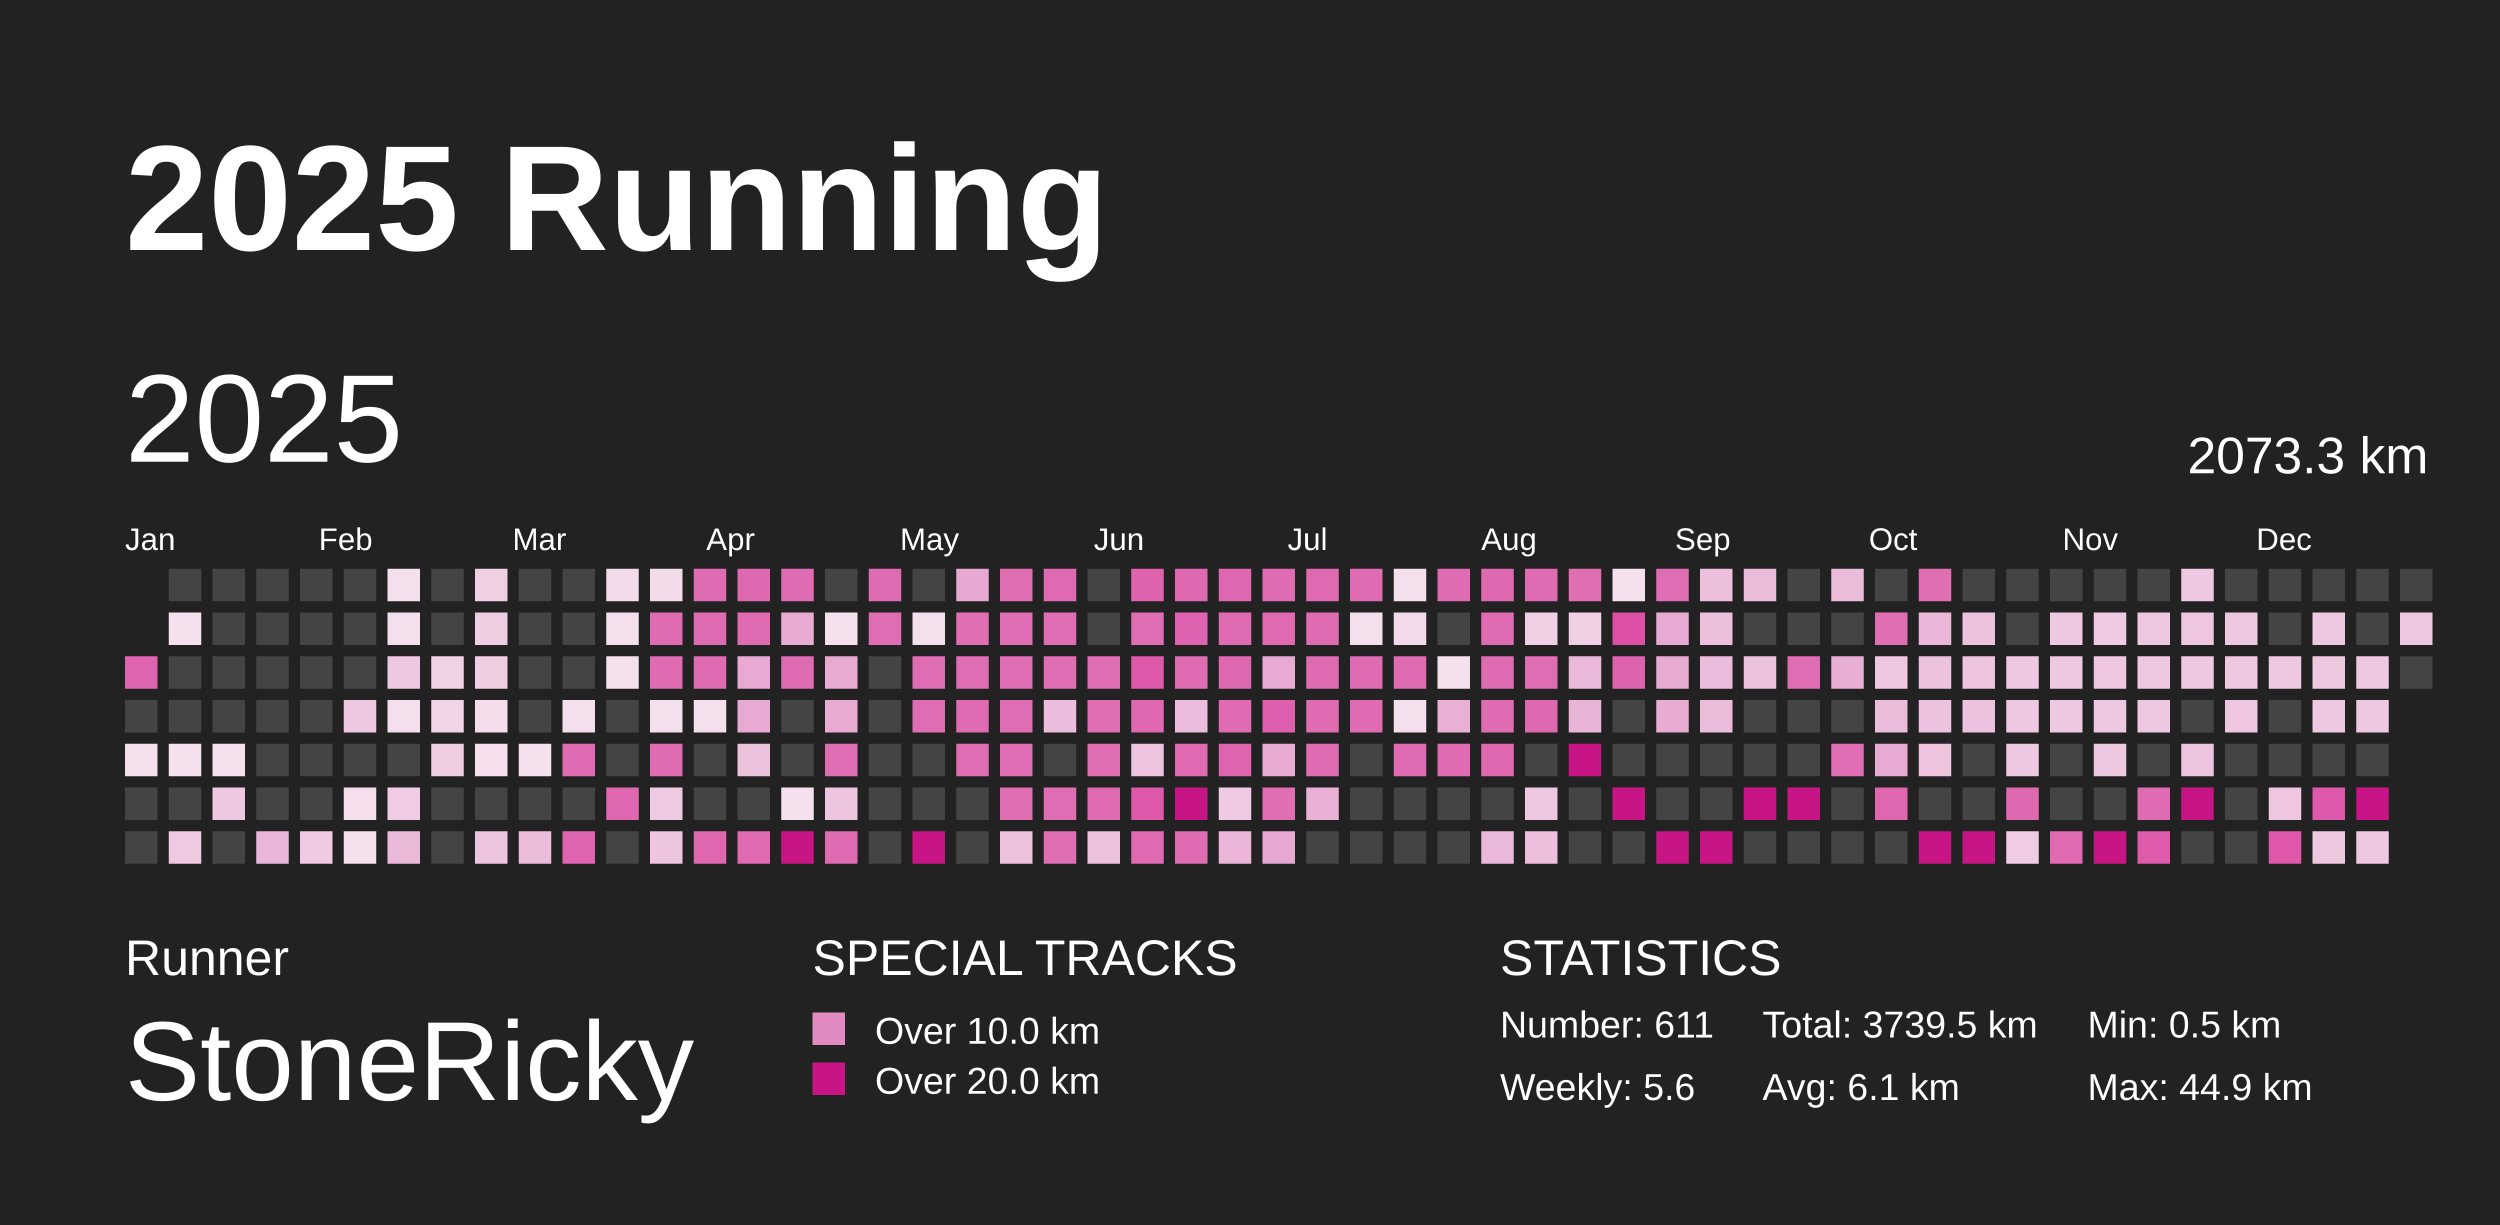
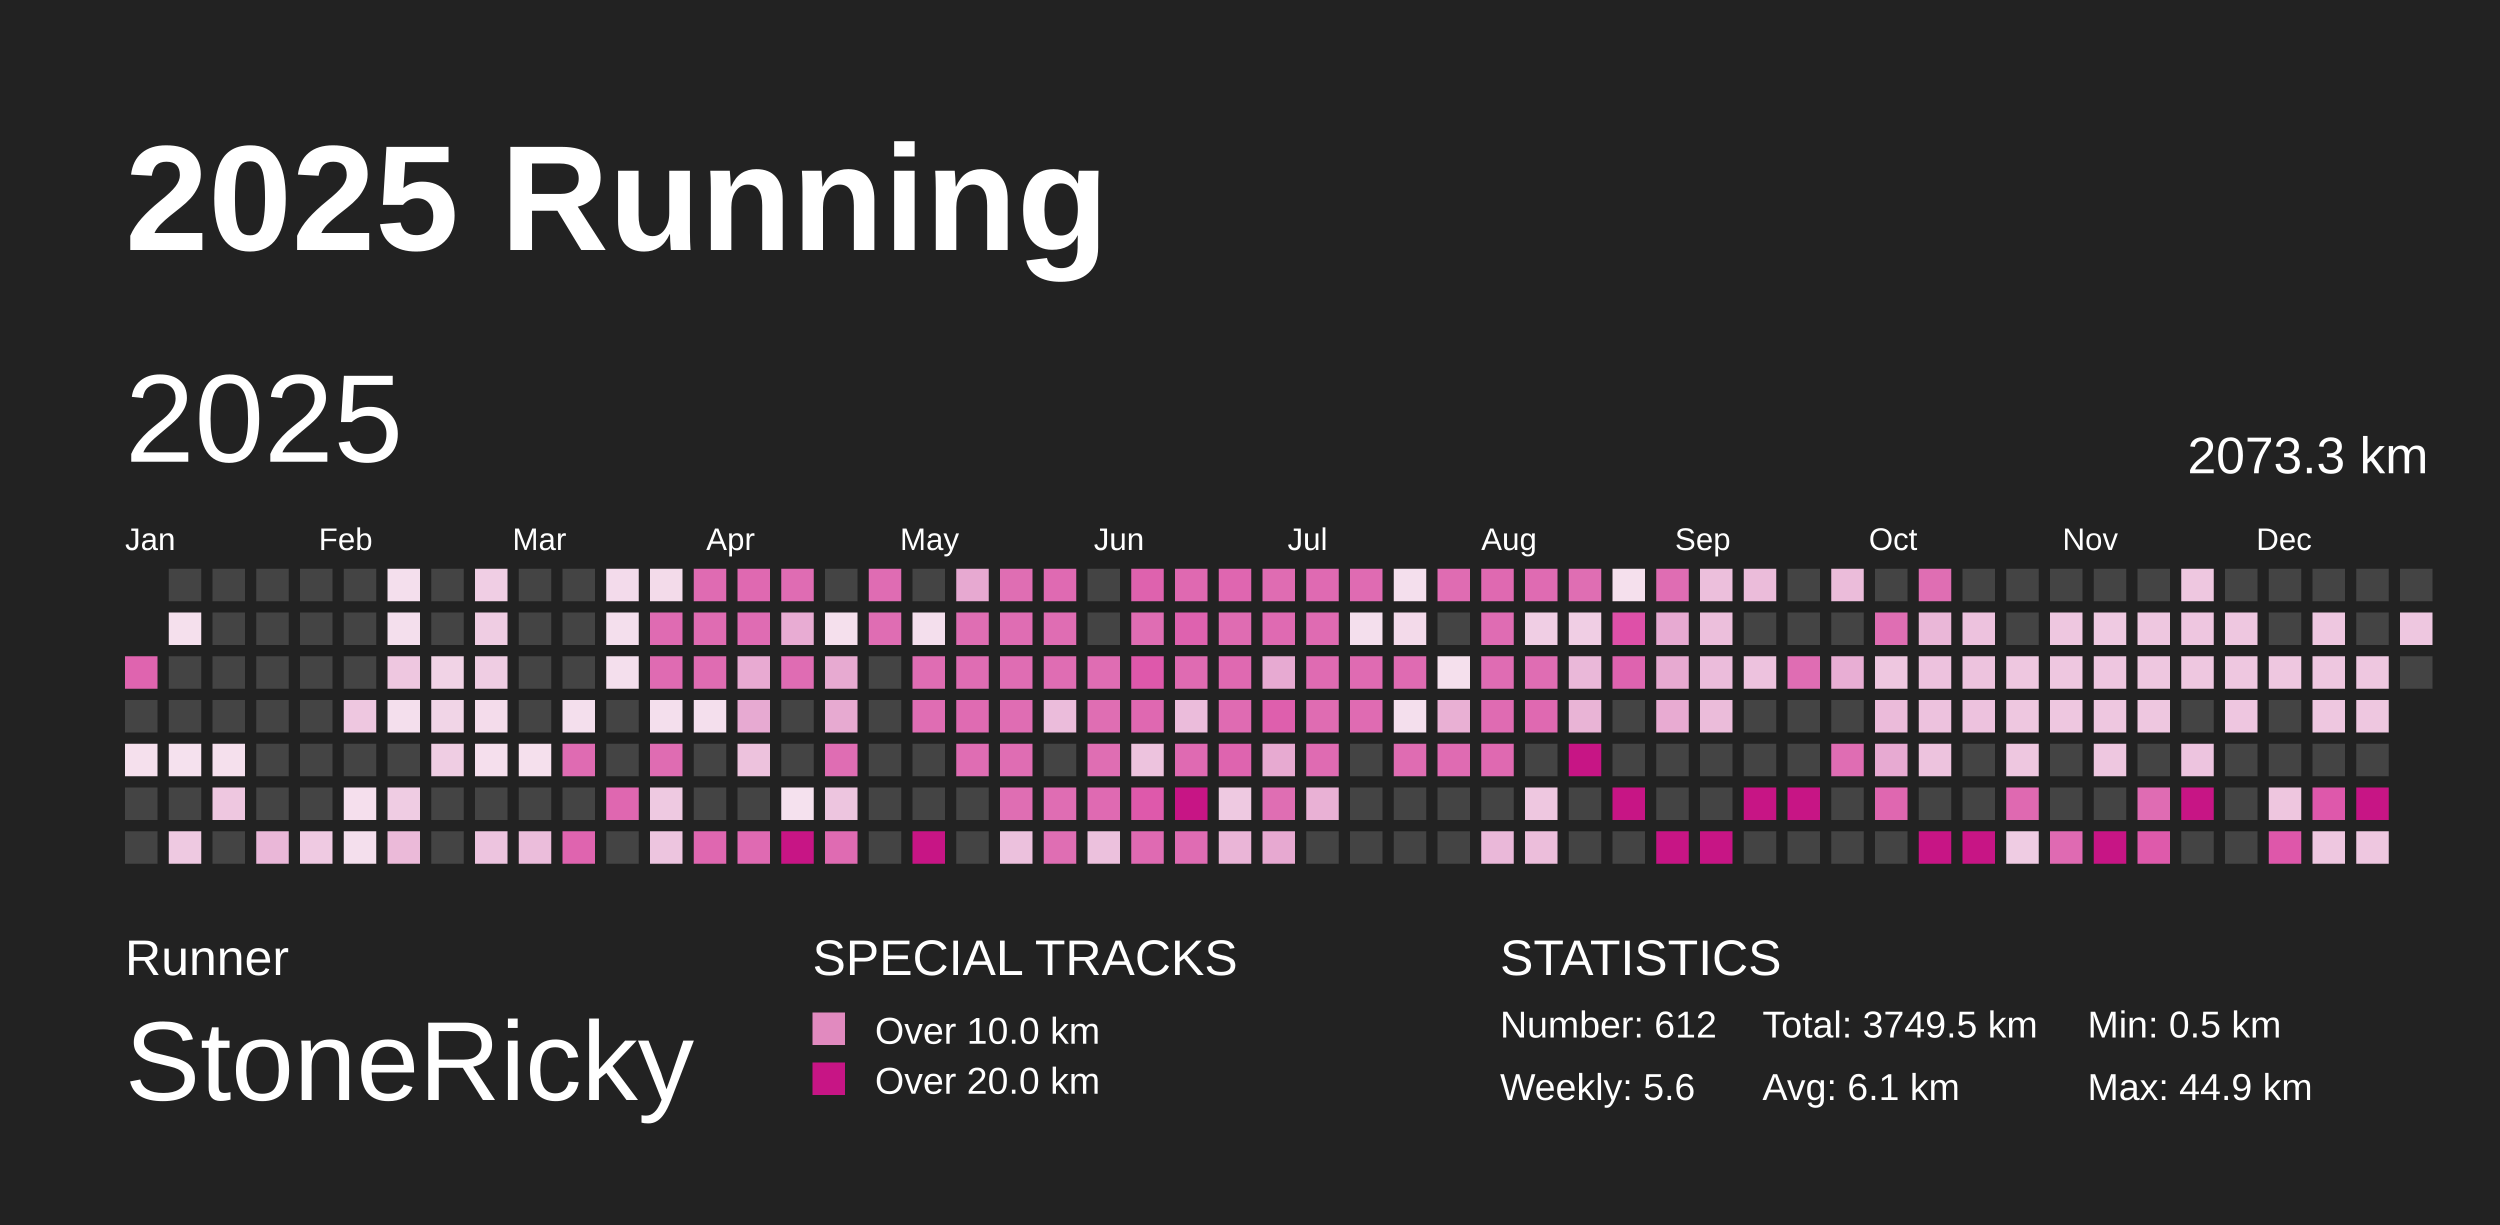
<svg xmlns="http://www.w3.org/2000/svg" baseProfile="full" height="98mm" version="1.1" viewBox="0,0,200,98" width="200mm">
  <defs>
    <pattern height="2" id="indoor-stripe" patternUnits="userSpaceOnUse" width="2">
      <line stroke="white" stroke-opacity="0.45" stroke-width="0.5" x1="0" x2="2" y1="2" y2="0" />
    </pattern>
  </defs>
  <rect fill="#222222" height="98" width="200" x="0" y="0" />
  <text fill="#FFFFFF" style="font-size:12px; font-family:Arial; font-weight:bold;" x="10" y="20">2025 Running</text>
  <text fill="#FFFFFF" style="font-size:4px; font-family:Arial" x="10" y="78">Runner</text>
  <text fill="#FFFFFF" style="font-size:9px; font-family:Arial" x="10" y="88">StoneRicky</text>
  <text fill="#FFFFFF" style="font-size:4px; font-family:Arial" x="65" y="78">SPECIAL TRACKS</text>
  <rect fill="#E18ABF" height="2.6" width="2.6" x="65" y="81" />
  <text fill="#FFFFFF" style="font-size:3px; font-family:Arial" x="70" y="83.5">Over 10.0 km</text>
  <rect fill="#C71585" height="2.6" width="2.6" x="65" y="85" />
  <text fill="#FFFFFF" style="font-size:3px; font-family:Arial" x="70" y="87.5">Over 20.0 km</text>
  <text fill="#FFFFFF" style="font-size:4px; font-family:Arial" x="120" y="78">STATISTICS</text>
-   <text fill="#FFFFFF" style="font-size:3px; font-family:Arial" x="120" y="83">Number: 611</text>
+   <text fill="#FFFFFF" style="font-size:3px; font-family:Arial" x="120" y="83">Number: 612</text>
  <text fill="#FFFFFF" style="font-size:3px; font-family:Arial" x="120" y="88">Weekly: 5.6</text>
-   <text fill="#FFFFFF" style="font-size:3px; font-family:Arial" x="141" y="83">Total: 3739.5 km</text>
+   <text fill="#FFFFFF" style="font-size:3px; font-family:Arial" x="141" y="83">Total: 3749.5 km</text>
  <text fill="#FFFFFF" style="font-size:3px; font-family:Arial" x="141" y="88">Avg: 6.1 km</text>
  <text fill="#FFFFFF" style="font-size:3px; font-family:Arial" x="167" y="83">Min: 0.5 km</text>
  <text fill="#FFFFFF" style="font-size:3px; font-family:Arial" x="167" y="88">Max: 44.9 km</text>
  <text dominant-baseline="hanging" fill="#FFFFFF" style="font-size:10.0px; font-family:Arial;" x="10" y="30">2025</text>
  <text dominant-baseline="hanging" fill="#FFFFFF" style="font-size:4.125px; font-family:Arial;" x="175" y="35">2073.3 km</text>
  <text fill="#FFFFFF" style="font-size:2.5px; font-family:Arial" x="10.0" y="44">Jan</text>
  <text fill="#FFFFFF" style="font-size:2.5px; font-family:Arial" x="25.5" y="44">Feb</text>
  <text fill="#FFFFFF" style="font-size:2.5px; font-family:Arial" x="41.0" y="44">Mar</text>
  <text fill="#FFFFFF" style="font-size:2.5px; font-family:Arial" x="56.5" y="44">Apr</text>
  <text fill="#FFFFFF" style="font-size:2.5px; font-family:Arial" x="72.0" y="44">May</text>
  <text fill="#FFFFFF" style="font-size:2.5px; font-family:Arial" x="87.5" y="44">Jun</text>
  <text fill="#FFFFFF" style="font-size:2.5px; font-family:Arial" x="103.0" y="44">Jul</text>
  <text fill="#FFFFFF" style="font-size:2.5px; font-family:Arial" x="118.5" y="44">Aug</text>
  <text fill="#FFFFFF" style="font-size:2.5px; font-family:Arial" x="134.0" y="44">Sep</text>
  <text fill="#FFFFFF" style="font-size:2.5px; font-family:Arial" x="149.5" y="44">Oct</text>
  <text fill="#FFFFFF" style="font-size:2.5px; font-family:Arial" x="165.0" y="44">Nov</text>
  <text fill="#FFFFFF" style="font-size:2.5px; font-family:Arial" x="180.5" y="44">Dec</text>
  <rect fill="#df64af" height="2.6" width="2.6" x="10.0" y="52.5" />
  <rect fill="#444444" height="2.6" width="2.6" x="10.0" y="56.0" />
  <rect fill="#f5e0ed" height="2.6" width="2.6" x="10.0" y="59.5" />
  <rect fill="#444444" height="2.6" width="2.6" x="10.0" y="63.0" />
  <rect fill="#444444" height="2.6" width="2.6" x="10.0" y="66.5" />
  <rect fill="#444444" height="2.6" width="2.6" x="13.5" y="45.5" />
  <rect fill="#f5e0ed" height="2.6" width="2.6" x="13.5" y="49.0" />
  <rect fill="#444444" height="2.6" width="2.6" x="13.5" y="52.5" />
  <rect fill="#444444" height="2.6" width="2.6" x="13.5" y="56.0" />
  <rect fill="#f5e1ee" height="2.6" width="2.6" x="13.5" y="59.5" />
  <rect fill="#444444" height="2.6" width="2.6" x="13.5" y="63.0" />
  <rect fill="#eec9e1" height="2.6" width="2.6" x="13.5" y="66.5" />
  <rect fill="#444444" height="2.6" width="2.6" x="17.0" y="45.5" />
  <rect fill="#444444" height="2.6" width="2.6" x="17.0" y="49.0" />
  <rect fill="#444444" height="2.6" width="2.6" x="17.0" y="52.5" />
  <rect fill="#444444" height="2.6" width="2.6" x="17.0" y="56.0" />
  <rect fill="#f5e0ed" height="2.6" width="2.6" x="17.0" y="59.5" />
  <rect fill="#eec7e0" height="2.6" width="2.6" x="17.0" y="63.0" />
  <rect fill="#444444" height="2.6" width="2.6" x="17.0" y="66.5" />
  <rect fill="#444444" height="2.6" width="2.6" x="20.5" y="45.5" />
  <rect fill="#444444" height="2.6" width="2.6" x="20.5" y="49.0" />
  <rect fill="#444444" height="2.6" width="2.6" x="20.5" y="52.5" />
  <rect fill="#444444" height="2.6" width="2.6" x="20.5" y="56.0" />
  <rect fill="#444444" height="2.6" width="2.6" x="20.5" y="59.5" />
  <rect fill="#444444" height="2.6" width="2.6" x="20.5" y="63.0" />
  <rect fill="#eab7d8" height="2.6" width="2.6" x="20.5" y="66.5" />
  <rect fill="#444444" height="2.6" width="2.6" x="24.0" y="45.5" />
  <rect fill="#444444" height="2.6" width="2.6" x="24.0" y="49.0" />
  <rect fill="#444444" height="2.6" width="2.6" x="24.0" y="52.5" />
  <rect fill="#444444" height="2.6" width="2.6" x="24.0" y="56.0" />
  <rect fill="#444444" height="2.6" width="2.6" x="24.0" y="59.5" />
  <rect fill="#444444" height="2.6" width="2.6" x="24.0" y="63.0" />
  <rect fill="#efcae2" height="2.6" width="2.6" x="24.0" y="66.5" />
  <rect fill="#444444" height="2.6" width="2.6" x="27.5" y="45.5" />
  <rect fill="#444444" height="2.6" width="2.6" x="27.5" y="49.0" />
  <rect fill="#444444" height="2.6" width="2.6" x="27.5" y="52.5" />
  <rect fill="#eec7e0" height="2.6" width="2.6" x="27.5" y="56.0" />
  <rect fill="#444444" height="2.6" width="2.6" x="27.5" y="59.5" />
  <rect fill="#f5dfed" height="2.6" width="2.6" x="27.5" y="63.0" />
  <rect fill="#f4dfed" height="2.6" width="2.6" x="27.5" y="66.5" />
  <rect fill="#f4dfed" height="2.6" width="2.6" x="31.0" y="45.5" />
  <rect fill="#f4dfed" height="2.6" width="2.6" x="31.0" y="49.0" />
  <rect fill="#eec7e0" height="2.6" width="2.6" x="31.0" y="52.5" />
  <rect fill="#f4dfed" height="2.6" width="2.6" x="31.0" y="56.0" />
  <rect fill="#444444" height="2.6" width="2.6" x="31.0" y="59.5" />
  <rect fill="#efcce3" height="2.6" width="2.6" x="31.0" y="63.0" />
  <rect fill="#ebbad9" height="2.6" width="2.6" x="31.0" y="66.5" />
  <rect fill="#444444" height="2.6" width="2.6" x="34.5" y="45.5" />
  <rect fill="#444444" height="2.6" width="2.6" x="34.5" y="49.0" />
  <rect fill="#f1d3e6" height="2.6" width="2.6" x="34.5" y="52.5" />
  <rect fill="#f1d5e7" height="2.6" width="2.6" x="34.5" y="56.0" />
  <rect fill="#efcde3" height="2.6" width="2.6" x="34.5" y="59.5" />
  <rect fill="#444444" height="2.6" width="2.6" x="34.5" y="63.0" />
  <rect fill="#444444" height="2.6" width="2.6" x="34.5" y="66.5" />
  <rect fill="#f0cee4" height="2.6" width="2.6" x="38.0" y="45.5" />
  <rect fill="#efcde3" height="2.6" width="2.6" x="38.0" y="49.0" />
  <rect fill="#efcde3" height="2.6" width="2.6" x="38.0" y="52.5" />
  <rect fill="#f4dceb" height="2.6" width="2.6" x="38.0" y="56.0" />
  <rect fill="#f5dfed" height="2.6" width="2.6" x="38.0" y="59.5" />
  <rect fill="#444444" height="2.6" width="2.6" x="38.0" y="63.0" />
  <rect fill="#edc4df" height="2.6" width="2.6" x="38.0" y="66.5" />
  <rect fill="#444444" height="2.6" width="2.6" x="41.5" y="45.5" />
  <rect fill="#444444" height="2.6" width="2.6" x="41.5" y="49.0" />
  <rect fill="#444444" height="2.6" width="2.6" x="41.5" y="52.5" />
  <rect fill="#444444" height="2.6" width="2.6" x="41.5" y="56.0" />
  <rect fill="#f5e0ed" height="2.6" width="2.6" x="41.5" y="59.5" />
  <rect fill="#444444" height="2.6" width="2.6" x="41.5" y="63.0" />
  <rect fill="#ebbddb" height="2.6" width="2.6" x="41.5" y="66.5" />
  <rect fill="#444444" height="2.6" width="2.6" x="45.0" y="45.5" />
  <rect fill="#444444" height="2.6" width="2.6" x="45.0" y="49.0" />
  <rect fill="#444444" height="2.6" width="2.6" x="45.0" y="52.5" />
  <rect fill="#f4dfed" height="2.6" width="2.6" x="45.0" y="56.0" />
  <rect fill="#df6bb2" height="2.6" width="2.6" x="45.0" y="59.5" />
  <rect fill="#444444" height="2.6" width="2.6" x="45.0" y="63.0" />
  <rect fill="#df64af" height="2.6" width="2.6" x="45.0" y="66.5" />
  <rect fill="#f3dbeb" height="2.6" width="2.6" x="48.5" y="45.5" />
  <rect fill="#f4dfed" height="2.6" width="2.6" x="48.5" y="49.0" />
  <rect fill="#f4dfed" height="2.6" width="2.6" x="48.5" y="52.5" />
  <rect fill="#444444" height="2.6" width="2.6" x="48.5" y="56.0" />
  <rect fill="#444444" height="2.6" width="2.6" x="48.5" y="59.5" />
  <rect fill="#df67b0" height="2.6" width="2.6" x="48.5" y="63.0" />
  <rect fill="#444444" height="2.6" width="2.6" x="48.5" y="66.5" />
  <rect fill="#f3dbea" height="2.6" width="2.6" x="52.0" y="45.5" />
  <rect fill="#df6bb2" height="2.6" width="2.6" x="52.0" y="49.0" />
  <rect fill="#df6bb2" height="2.6" width="2.6" x="52.0" y="52.5" />
  <rect fill="#f4dfed" height="2.6" width="2.6" x="52.0" y="56.0" />
  <rect fill="#df6cb2" height="2.6" width="2.6" x="52.0" y="59.5" />
  <rect fill="#eec9e1" height="2.6" width="2.6" x="52.0" y="63.0" />
  <rect fill="#edc5df" height="2.6" width="2.6" x="52.0" y="66.5" />
  <rect fill="#df6bb2" height="2.6" width="2.6" x="55.5" y="45.5" />
  <rect fill="#df6cb2" height="2.6" width="2.6" x="55.5" y="49.0" />
  <rect fill="#df6cb2" height="2.6" width="2.6" x="55.5" y="52.5" />
  <rect fill="#f4dfed" height="2.6" width="2.6" x="55.5" y="56.0" />
  <rect fill="#444444" height="2.6" width="2.6" x="55.5" y="59.5" />
  <rect fill="#444444" height="2.6" width="2.6" x="55.5" y="63.0" />
  <rect fill="#df67b0" height="2.6" width="2.6" x="55.5" y="66.5" />
  <rect fill="#df69b1" height="2.6" width="2.6" x="59.0" y="45.5" />
  <rect fill="#df6cb3" height="2.6" width="2.6" x="59.0" y="49.0" />
  <rect fill="#e8aad2" height="2.6" width="2.6" x="59.0" y="52.5" />
  <rect fill="#e7aad2" height="2.6" width="2.6" x="59.0" y="56.0" />
  <rect fill="#edc2dd" height="2.6" width="2.6" x="59.0" y="59.5" />
  <rect fill="#444444" height="2.6" width="2.6" x="59.0" y="63.0" />
  <rect fill="#df6ab2" height="2.6" width="2.6" x="59.0" y="66.5" />
  <rect fill="#df6cb3" height="2.6" width="2.6" x="62.5" y="45.5" />
  <rect fill="#e8acd3" height="2.6" width="2.6" x="62.5" y="49.0" />
  <rect fill="#df6cb3" height="2.6" width="2.6" x="62.5" y="52.5" />
  <rect fill="#444444" height="2.6" width="2.6" x="62.5" y="56.0" />
  <rect fill="#444444" height="2.6" width="2.6" x="62.5" y="59.5" />
  <rect fill="#f5e1ee" height="2.6" width="2.6" x="62.5" y="63.0" />
  <rect fill="#C71585" height="2.6" width="2.6" x="62.5" y="66.5" />
  <rect fill="#444444" height="2.6" width="2.6" x="66.0" y="45.5" />
  <rect fill="#f5e0ed" height="2.6" width="2.6" x="66.0" y="49.0" />
  <rect fill="#e7aad1" height="2.6" width="2.6" x="66.0" y="52.5" />
  <rect fill="#e7aad1" height="2.6" width="2.6" x="66.0" y="56.0" />
  <rect fill="#df6db3" height="2.6" width="2.6" x="66.0" y="59.5" />
  <rect fill="#edc5df" height="2.6" width="2.6" x="66.0" y="63.0" />
  <rect fill="#df6bb2" height="2.6" width="2.6" x="66.0" y="66.5" />
  <rect fill="#df6cb3" height="2.6" width="2.6" x="69.5" y="45.5" />
  <rect fill="#df6db3" height="2.6" width="2.6" x="69.5" y="49.0" />
  <rect fill="#444444" height="2.6" width="2.6" x="69.5" y="52.5" />
  <rect fill="#444444" height="2.6" width="2.6" x="69.5" y="56.0" />
  <rect fill="#444444" height="2.6" width="2.6" x="69.5" y="59.5" />
  <rect fill="#444444" height="2.6" width="2.6" x="69.5" y="63.0" />
  <rect fill="#444444" height="2.6" width="2.6" x="69.5" y="66.5" />
  <rect fill="#444444" height="2.6" width="2.6" x="73.0" y="45.5" />
  <rect fill="#f4dfed" height="2.6" width="2.6" x="73.0" y="49.0" />
  <rect fill="#df6db3" height="2.6" width="2.6" x="73.0" y="52.5" />
  <rect fill="#df6db3" height="2.6" width="2.6" x="73.0" y="56.0" />
  <rect fill="#444444" height="2.6" width="2.6" x="73.0" y="59.5" />
  <rect fill="#444444" height="2.6" width="2.6" x="73.0" y="63.0" />
  <rect fill="#C71585" height="2.6" width="2.6" x="73.0" y="66.5" />
  <rect fill="#e7a9d1" height="2.6" width="2.6" x="76.5" y="45.5" />
  <rect fill="#df6eb3" height="2.6" width="2.6" x="76.5" y="49.0" />
  <rect fill="#df6db3" height="2.6" width="2.6" x="76.5" y="52.5" />
  <rect fill="#df6bb2" height="2.6" width="2.6" x="76.5" y="56.0" />
  <rect fill="#df6db3" height="2.6" width="2.6" x="76.5" y="59.5" />
  <rect fill="#444444" height="2.6" width="2.6" x="76.5" y="63.0" />
  <rect fill="#444444" height="2.6" width="2.6" x="76.5" y="66.5" />
  <rect fill="#df6eb3" height="2.6" width="2.6" x="80.0" y="45.5" />
  <rect fill="#df6db3" height="2.6" width="2.6" x="80.0" y="49.0" />
  <rect fill="#df6db3" height="2.6" width="2.6" x="80.0" y="52.5" />
  <rect fill="#df6db3" height="2.6" width="2.6" x="80.0" y="56.0" />
  <rect fill="#df6db3" height="2.6" width="2.6" x="80.0" y="59.5" />
  <rect fill="#df6eb3" height="2.6" width="2.6" x="80.0" y="63.0" />
  <rect fill="#ecc1dd" height="2.6" width="2.6" x="80.0" y="66.5" />
  <rect fill="#df6ab2" height="2.6" width="2.6" x="83.5" y="45.5" />
  <rect fill="#df6db3" height="2.6" width="2.6" x="83.5" y="49.0" />
  <rect fill="#df6db3" height="2.6" width="2.6" x="83.5" y="52.5" />
  <rect fill="#ebbcdb" height="2.6" width="2.6" x="83.5" y="56.0" />
  <rect fill="#444444" height="2.6" width="2.6" x="83.5" y="59.5" />
  <rect fill="#df6db3" height="2.6" width="2.6" x="83.5" y="63.0" />
  <rect fill="#df6eb3" height="2.6" width="2.6" x="83.5" y="66.5" />
  <rect fill="#444444" height="2.6" width="2.6" x="87.0" y="45.5" />
  <rect fill="#444444" height="2.6" width="2.6" x="87.0" y="49.0" />
  <rect fill="#df6db3" height="2.6" width="2.6" x="87.0" y="52.5" />
  <rect fill="#df6eb3" height="2.6" width="2.6" x="87.0" y="56.0" />
  <rect fill="#df6eb3" height="2.6" width="2.6" x="87.0" y="59.5" />
  <rect fill="#df6ab2" height="2.6" width="2.6" x="87.0" y="63.0" />
  <rect fill="#ecc1dd" height="2.6" width="2.6" x="87.0" y="66.5" />
  <rect fill="#de62ae" height="2.6" width="2.6" x="90.5" y="45.5" />
  <rect fill="#df6db3" height="2.6" width="2.6" x="90.5" y="49.0" />
  <rect fill="#de58ab" height="2.6" width="2.6" x="90.5" y="52.5" />
  <rect fill="#df68b1" height="2.6" width="2.6" x="90.5" y="56.0" />
  <rect fill="#edc3de" height="2.6" width="2.6" x="90.5" y="59.5" />
  <rect fill="#de59ab" height="2.6" width="2.6" x="90.5" y="63.0" />
  <rect fill="#df6ab2" height="2.6" width="2.6" x="90.5" y="66.5" />
  <rect fill="#df69b1" height="2.6" width="2.6" x="94.0" y="45.5" />
  <rect fill="#de62af" height="2.6" width="2.6" x="94.0" y="49.0" />
  <rect fill="#df6bb2" height="2.6" width="2.6" x="94.0" y="52.5" />
  <rect fill="#ebbcdb" height="2.6" width="2.6" x="94.0" y="56.0" />
  <rect fill="#df6ab2" height="2.6" width="2.6" x="94.0" y="59.5" />
  <rect fill="#C71585" height="2.6" width="2.6" x="94.0" y="63.0" />
  <rect fill="#df6cb3" height="2.6" width="2.6" x="94.0" y="66.5" />
  <rect fill="#df66b0" height="2.6" width="2.6" x="97.5" y="45.5" />
  <rect fill="#df6cb2" height="2.6" width="2.6" x="97.5" y="49.0" />
  <rect fill="#df69b1" height="2.6" width="2.6" x="97.5" y="52.5" />
  <rect fill="#df6bb2" height="2.6" width="2.6" x="97.5" y="56.0" />
  <rect fill="#de64af" height="2.6" width="2.6" x="97.5" y="59.5" />
  <rect fill="#eec9e1" height="2.6" width="2.6" x="97.5" y="63.0" />
  <rect fill="#eab5d7" height="2.6" width="2.6" x="97.5" y="66.5" />
  <rect fill="#df6cb2" height="2.6" width="2.6" x="101.0" y="45.5" />
  <rect fill="#df6ab2" height="2.6" width="2.6" x="101.0" y="49.0" />
  <rect fill="#e7aad2" height="2.6" width="2.6" x="101.0" y="52.5" />
  <rect fill="#de5fad" height="2.6" width="2.6" x="101.0" y="56.0" />
  <rect fill="#e7aad1" height="2.6" width="2.6" x="101.0" y="59.5" />
  <rect fill="#df6eb3" height="2.6" width="2.6" x="101.0" y="63.0" />
  <rect fill="#e7a9d1" height="2.6" width="2.6" x="101.0" y="66.5" />
  <rect fill="#df6ab2" height="2.6" width="2.6" x="104.5" y="45.5" />
  <rect fill="#df6bb2" height="2.6" width="2.6" x="104.5" y="49.0" />
  <rect fill="#df6bb2" height="2.6" width="2.6" x="104.5" y="52.5" />
  <rect fill="#df6cb2" height="2.6" width="2.6" x="104.5" y="56.0" />
  <rect fill="#df6bb2" height="2.6" width="2.6" x="104.5" y="59.5" />
  <rect fill="#e9b1d5" height="2.6" width="2.6" x="104.5" y="63.0" />
  <rect fill="#444444" height="2.6" width="2.6" x="104.5" y="66.5" />
  <rect fill="#df6bb2" height="2.6" width="2.6" x="108.0" y="45.5" />
  <rect fill="#f4dfed" height="2.6" width="2.6" x="108.0" y="49.0" />
  <rect fill="#df6bb2" height="2.6" width="2.6" x="108.0" y="52.5" />
  <rect fill="#df6bb2" height="2.6" width="2.6" x="108.0" y="56.0" />
  <rect fill="#444444" height="2.6" width="2.6" x="108.0" y="59.5" />
  <rect fill="#444444" height="2.6" width="2.6" x="108.0" y="63.0" />
  <rect fill="#444444" height="2.6" width="2.6" x="108.0" y="66.5" />
  <rect fill="#f4dfed" height="2.6" width="2.6" x="111.5" y="45.5" />
  <rect fill="#f3daea" height="2.6" width="2.6" x="111.5" y="49.0" />
  <rect fill="#df6bb2" height="2.6" width="2.6" x="111.5" y="52.5" />
  <rect fill="#f4dfed" height="2.6" width="2.6" x="111.5" y="56.0" />
  <rect fill="#df6cb2" height="2.6" width="2.6" x="111.5" y="59.5" />
  <rect fill="#444444" height="2.6" width="2.6" x="111.5" y="63.0" />
  <rect fill="#444444" height="2.6" width="2.6" x="111.5" y="66.5" />
  <rect fill="#df6cb2" height="2.6" width="2.6" x="115.0" y="45.5" />
  <rect fill="#444444" height="2.6" width="2.6" x="115.0" y="49.0" />
  <rect fill="#f5e0ed" height="2.6" width="2.6" x="115.0" y="52.5" />
  <rect fill="#e9b0d4" height="2.6" width="2.6" x="115.0" y="56.0" />
  <rect fill="#df6bb2" height="2.6" width="2.6" x="115.0" y="59.5" />
  <rect fill="#444444" height="2.6" width="2.6" x="115.0" y="63.0" />
  <rect fill="#444444" height="2.6" width="2.6" x="115.0" y="66.5" />
  <rect fill="#df69b1" height="2.6" width="2.6" x="118.5" y="45.5" />
  <rect fill="#df6cb3" height="2.6" width="2.6" x="118.5" y="49.0" />
  <rect fill="#df6cb3" height="2.6" width="2.6" x="118.5" y="52.5" />
  <rect fill="#df6bb2" height="2.6" width="2.6" x="118.5" y="56.0" />
  <rect fill="#df69b1" height="2.6" width="2.6" x="118.5" y="59.5" />
  <rect fill="#444444" height="2.6" width="2.6" x="118.5" y="63.0" />
  <rect fill="#eab8d9" height="2.6" width="2.6" x="118.5" y="66.5" />
  <rect fill="#df6bb2" height="2.6" width="2.6" x="122.0" y="45.5" />
  <rect fill="#f0cee4" height="2.6" width="2.6" x="122.0" y="49.0" />
  <rect fill="#df6db3" height="2.6" width="2.6" x="122.0" y="52.5" />
  <rect fill="#df69b1" height="2.6" width="2.6" x="122.0" y="56.0" />
  <rect fill="#444444" height="2.6" width="2.6" x="122.0" y="59.5" />
  <rect fill="#eec7e0" height="2.6" width="2.6" x="122.0" y="63.0" />
  <rect fill="#ecbedb" height="2.6" width="2.6" x="122.0" y="66.5" />
  <rect fill="#df6eb3" height="2.6" width="2.6" x="125.5" y="45.5" />
  <rect fill="#f0cee4" height="2.6" width="2.6" x="125.5" y="49.0" />
  <rect fill="#eab8d9" height="2.6" width="2.6" x="125.5" y="52.5" />
  <rect fill="#e9b4d6" height="2.6" width="2.6" x="125.5" y="56.0" />
  <rect fill="#C71585" height="2.6" width="2.6" x="125.5" y="59.5" />
  <rect fill="#444444" height="2.6" width="2.6" x="125.5" y="63.0" />
  <rect fill="#444444" height="2.6" width="2.6" x="125.5" y="66.5" />
  <rect fill="#f5e0ed" height="2.6" width="2.6" x="129.0" y="45.5" />
  <rect fill="#de50a8" height="2.6" width="2.6" x="129.0" y="49.0" />
  <rect fill="#de63af" height="2.6" width="2.6" x="129.0" y="52.5" />
  <rect fill="#444444" height="2.6" width="2.6" x="129.0" y="56.0" />
  <rect fill="#444444" height="2.6" width="2.6" x="129.0" y="59.5" />
  <rect fill="#C71585" height="2.6" width="2.6" x="129.0" y="63.0" />
  <rect fill="#444444" height="2.6" width="2.6" x="129.0" y="66.5" />
  <rect fill="#df6db3" height="2.6" width="2.6" x="132.5" y="45.5" />
  <rect fill="#e7aad2" height="2.6" width="2.6" x="132.5" y="49.0" />
  <rect fill="#e7aad1" height="2.6" width="2.6" x="132.5" y="52.5" />
  <rect fill="#e8abd2" height="2.6" width="2.6" x="132.5" y="56.0" />
  <rect fill="#444444" height="2.6" width="2.6" x="132.5" y="59.5" />
  <rect fill="#444444" height="2.6" width="2.6" x="132.5" y="63.0" />
  <rect fill="#C71585" height="2.6" width="2.6" x="132.5" y="66.5" />
  <rect fill="#ecbfdc" height="2.6" width="2.6" x="136.0" y="45.5" />
  <rect fill="#ecbfdc" height="2.6" width="2.6" x="136.0" y="49.0" />
  <rect fill="#ebbcdb" height="2.6" width="2.6" x="136.0" y="52.5" />
  <rect fill="#ebbcda" height="2.6" width="2.6" x="136.0" y="56.0" />
  <rect fill="#444444" height="2.6" width="2.6" x="136.0" y="59.5" />
  <rect fill="#444444" height="2.6" width="2.6" x="136.0" y="63.0" />
  <rect fill="#C71585" height="2.6" width="2.6" x="136.0" y="66.5" />
  <rect fill="#ebbcda" height="2.6" width="2.6" x="139.5" y="45.5" />
  <rect fill="#444444" height="2.6" width="2.6" x="139.5" y="49.0" />
  <rect fill="#edc2de" height="2.6" width="2.6" x="139.5" y="52.5" />
  <rect fill="#444444" height="2.6" width="2.6" x="139.5" y="56.0" />
  <rect fill="#444444" height="2.6" width="2.6" x="139.5" y="59.5" />
  <rect fill="#C71585" height="2.6" width="2.6" x="139.5" y="63.0" />
  <rect fill="#444444" height="2.6" width="2.6" x="139.5" y="66.5" />
  <rect fill="#444444" height="2.6" width="2.6" x="143.0" y="45.5" />
  <rect fill="#444444" height="2.6" width="2.6" x="143.0" y="49.0" />
  <rect fill="#df6db3" height="2.6" width="2.6" x="143.0" y="52.5" />
  <rect fill="#444444" height="2.6" width="2.6" x="143.0" y="56.0" />
  <rect fill="#444444" height="2.6" width="2.6" x="143.0" y="59.5" />
  <rect fill="#C71585" height="2.6" width="2.6" x="143.0" y="63.0" />
  <rect fill="#444444" height="2.6" width="2.6" x="143.0" y="66.5" />
  <rect fill="#ebbcda" height="2.6" width="2.6" x="146.5" y="45.5" />
  <rect fill="#444444" height="2.6" width="2.6" x="146.5" y="49.0" />
  <rect fill="#e8aed4" height="2.6" width="2.6" x="146.5" y="52.5" />
  <rect fill="#444444" height="2.6" width="2.6" x="146.5" y="56.0" />
  <rect fill="#df6db3" height="2.6" width="2.6" x="146.5" y="59.5" />
  <rect fill="#444444" height="2.6" width="2.6" x="146.5" y="63.0" />
  <rect fill="#444444" height="2.6" width="2.6" x="146.5" y="66.5" />
  <rect fill="#444444" height="2.6" width="2.6" x="150.0" y="45.5" />
  <rect fill="#df6eb3" height="2.6" width="2.6" x="150.0" y="49.0" />
  <rect fill="#eec7e0" height="2.6" width="2.6" x="150.0" y="52.5" />
  <rect fill="#ebbbda" height="2.6" width="2.6" x="150.0" y="56.0" />
  <rect fill="#e7aad2" height="2.6" width="2.6" x="150.0" y="59.5" />
  <rect fill="#df67b0" height="2.6" width="2.6" x="150.0" y="63.0" />
  <rect fill="#444444" height="2.6" width="2.6" x="150.0" y="66.5" />
  <rect fill="#df6eb3" height="2.6" width="2.6" x="153.5" y="45.5" />
  <rect fill="#eab7d8" height="2.6" width="2.6" x="153.5" y="49.0" />
  <rect fill="#edc2de" height="2.6" width="2.6" x="153.5" y="52.5" />
  <rect fill="#edc2de" height="2.6" width="2.6" x="153.5" y="56.0" />
  <rect fill="#edc3de" height="2.6" width="2.6" x="153.5" y="59.5" />
  <rect fill="#444444" height="2.6" width="2.6" x="153.5" y="63.0" />
  <rect fill="#C71585" height="2.6" width="2.6" x="153.5" y="66.5" />
  <rect fill="#444444" height="2.6" width="2.6" x="157.0" y="45.5" />
  <rect fill="#edc2de" height="2.6" width="2.6" x="157.0" y="49.0" />
  <rect fill="#edc3de" height="2.6" width="2.6" x="157.0" y="52.5" />
  <rect fill="#edc2de" height="2.6" width="2.6" x="157.0" y="56.0" />
  <rect fill="#444444" height="2.6" width="2.6" x="157.0" y="59.5" />
  <rect fill="#444444" height="2.6" width="2.6" x="157.0" y="63.0" />
  <rect fill="#C71585" height="2.6" width="2.6" x="157.0" y="66.5" />
  <rect fill="#444444" height="2.6" width="2.6" x="160.5" y="45.5" />
  <rect fill="#444444" height="2.6" width="2.6" x="160.5" y="49.0" />
  <rect fill="#eec7e0" height="2.6" width="2.6" x="160.5" y="52.5" />
  <rect fill="#eec7e0" height="2.6" width="2.6" x="160.5" y="56.0" />
  <rect fill="#eec7e0" height="2.6" width="2.6" x="160.5" y="59.5" />
  <rect fill="#df69b1" height="2.6" width="2.6" x="160.5" y="63.0" />
  <rect fill="#efcce3" height="2.6" width="2.6" x="160.5" y="66.5" />
  <rect fill="#444444" height="2.6" width="2.6" x="164.0" y="45.5" />
  <rect fill="#eec7e0" height="2.6" width="2.6" x="164.0" y="49.0" />
  <rect fill="#eec7e0" height="2.6" width="2.6" x="164.0" y="52.5" />
  <rect fill="#eec7e0" height="2.6" width="2.6" x="164.0" y="56.0" />
  <rect fill="#444444" height="2.6" width="2.6" x="164.0" y="59.5" />
  <rect fill="#444444" height="2.6" width="2.6" x="164.0" y="63.0" />
  <rect fill="#df6ab2" height="2.6" width="2.6" x="164.0" y="66.5" />
  <rect fill="#444444" height="2.6" width="2.6" x="167.5" y="45.5" />
  <rect fill="#efcae2" height="2.6" width="2.6" x="167.5" y="49.0" />
  <rect fill="#eec6e0" height="2.6" width="2.6" x="167.5" y="52.5" />
  <rect fill="#eec7e0" height="2.6" width="2.6" x="167.5" y="56.0" />
  <rect fill="#eec7e0" height="2.6" width="2.6" x="167.5" y="59.5" />
  <rect fill="#444444" height="2.6" width="2.6" x="167.5" y="63.0" />
  <rect fill="#C71585" height="2.6" width="2.6" x="167.5" y="66.5" />
  <rect fill="#444444" height="2.6" width="2.6" x="171.0" y="45.5" />
  <rect fill="#eec7e0" height="2.6" width="2.6" x="171.0" y="49.0" />
  <rect fill="#eec7e0" height="2.6" width="2.6" x="171.0" y="52.5" />
  <rect fill="#eec7e0" height="2.6" width="2.6" x="171.0" y="56.0" />
  <rect fill="#444444" height="2.6" width="2.6" x="171.0" y="59.5" />
  <rect fill="#df6cb3" height="2.6" width="2.6" x="171.0" y="63.0" />
  <rect fill="#de5aab" height="2.6" width="2.6" x="171.0" y="66.5" />
  <rect fill="#eec7e0" height="2.6" width="2.6" x="174.5" y="45.5" />
  <rect fill="#eec6e0" height="2.6" width="2.6" x="174.5" y="49.0" />
  <rect fill="#eec7e0" height="2.6" width="2.6" x="174.5" y="52.5" />
  <rect fill="#444444" height="2.6" width="2.6" x="174.5" y="56.0" />
  <rect fill="#edc4df" height="2.6" width="2.6" x="174.5" y="59.5" />
  <rect fill="#C71585" height="2.6" width="2.6" x="174.5" y="63.0" />
  <rect fill="#444444" height="2.6" width="2.6" x="174.5" y="66.5" />
  <rect fill="#444444" height="2.6" width="2.6" x="178.0" y="45.5" />
  <rect fill="#eec7e0" height="2.6" width="2.6" x="178.0" y="49.0" />
  <rect fill="#eec7e0" height="2.6" width="2.6" x="178.0" y="52.5" />
  <rect fill="#eec6e0" height="2.6" width="2.6" x="178.0" y="56.0" />
  <rect fill="#444444" height="2.6" width="2.6" x="178.0" y="59.5" />
  <rect fill="#444444" height="2.6" width="2.6" x="178.0" y="63.0" />
  <rect fill="#444444" height="2.6" width="2.6" x="178.0" y="66.5" />
  <rect fill="#444444" height="2.6" width="2.6" x="181.5" y="45.5" />
  <rect fill="#444444" height="2.6" width="2.6" x="181.5" y="49.0" />
  <rect fill="#eec7e0" height="2.6" width="2.6" x="181.5" y="52.5" />
  <rect fill="#444444" height="2.6" width="2.6" x="181.5" y="56.0" />
  <rect fill="#444444" height="2.6" width="2.6" x="181.5" y="59.5" />
  <rect fill="#eec6df" height="2.6" width="2.6" x="181.5" y="63.0" />
  <rect fill="#de57aa" height="2.6" width="2.6" x="181.5" y="66.5" />
  <rect fill="#444444" height="2.6" width="2.6" x="185.0" y="45.5" />
  <rect fill="#eec7e0" height="2.6" width="2.6" x="185.0" y="49.0" />
  <rect fill="#eec7e0" height="2.6" width="2.6" x="185.0" y="52.5" />
  <rect fill="#eec7e0" height="2.6" width="2.6" x="185.0" y="56.0" />
  <rect fill="#444444" height="2.6" width="2.6" x="185.0" y="59.5" />
  <rect fill="#de58ab" height="2.6" width="2.6" x="185.0" y="63.0" />
  <rect fill="#eec7e0" height="2.6" width="2.6" x="185.0" y="66.5" />
  <rect fill="#444444" height="2.6" width="2.6" x="188.5" y="45.5" />
  <rect fill="#444444" height="2.6" width="2.6" x="188.5" y="49.0" />
  <rect fill="#eec7e0" height="2.6" width="2.6" x="188.5" y="52.5" />
  <rect fill="#eec7e0" height="2.6" width="2.6" x="188.5" y="56.0" />
  <rect fill="#444444" height="2.6" width="2.6" x="188.5" y="59.5" />
  <rect fill="#C71585" height="2.6" width="2.6" x="188.5" y="63.0" />
  <rect fill="#eec7e0" height="2.6" width="2.6" x="188.5" y="66.5" />
  <rect fill="#444444" height="2.6" width="2.6" x="192.0" y="45.5" />
  <rect fill="#eec7e0" height="2.6" width="2.6" x="192.0" y="49.0" />
  <rect fill="#444444" height="2.6" width="2.6" x="192.0" y="52.5" />
</svg>
